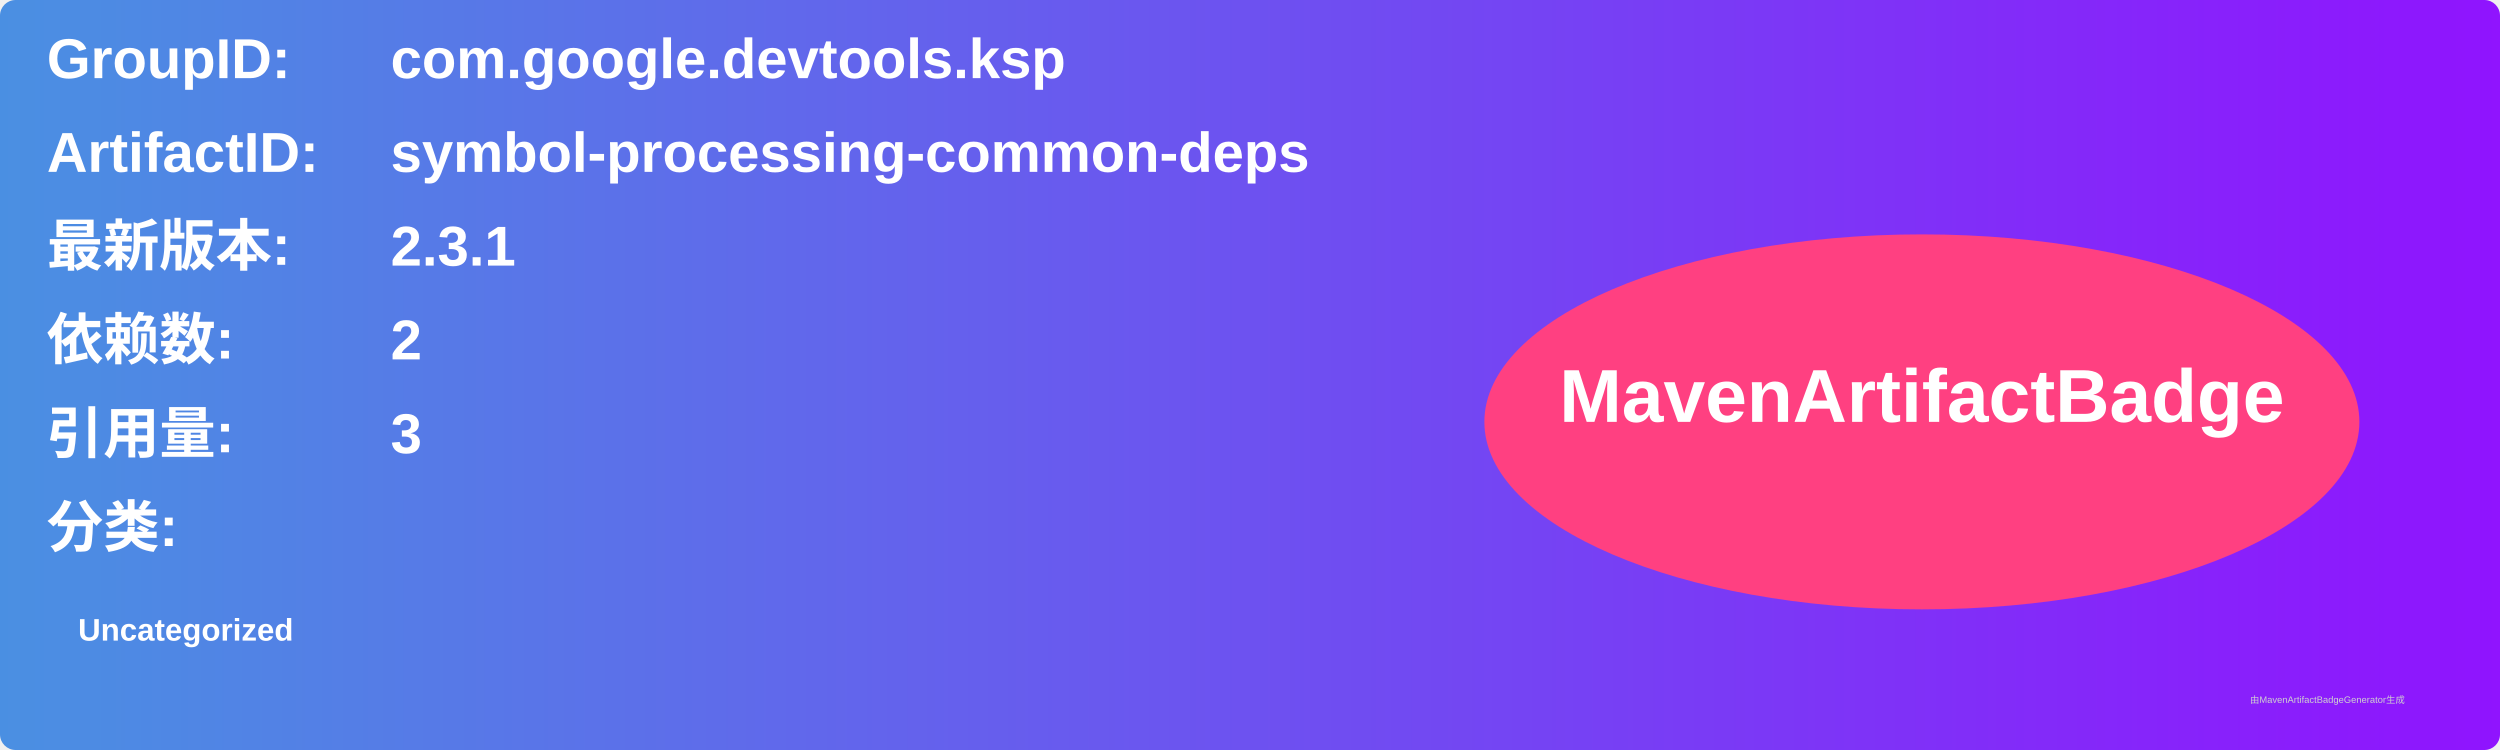
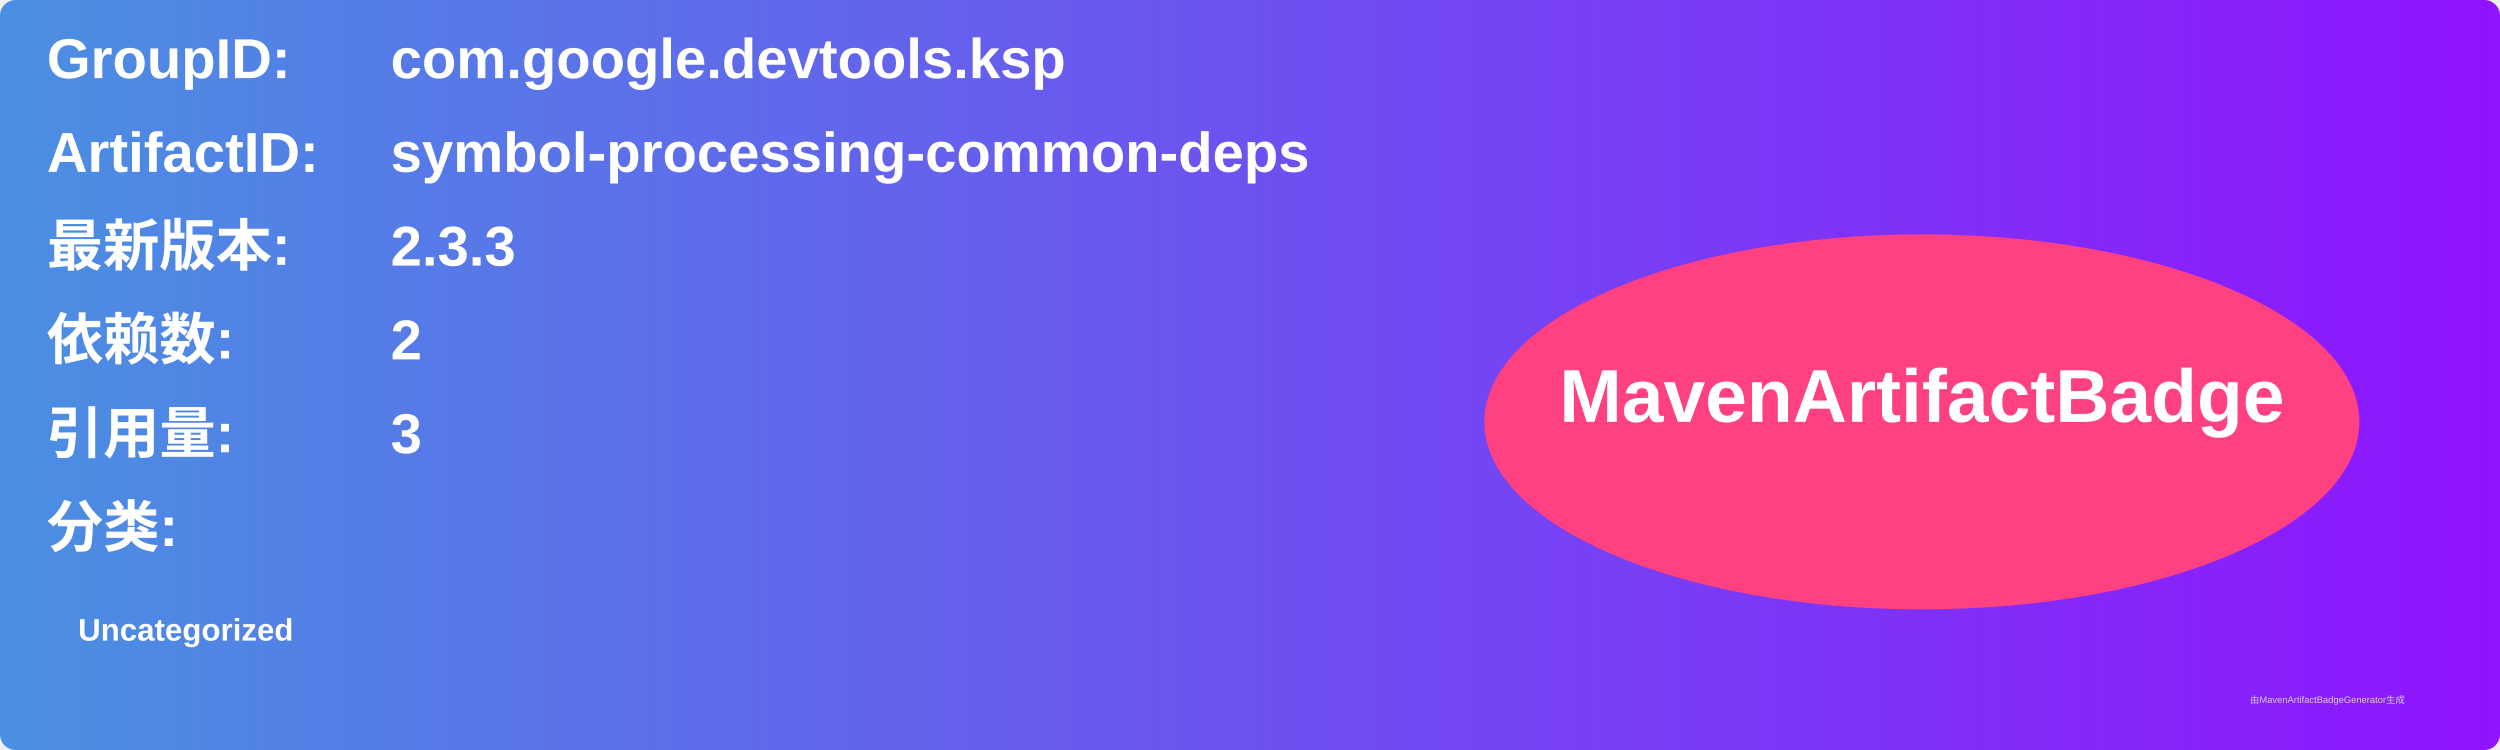
<svg xmlns="http://www.w3.org/2000/svg" width="800" height="240" viewBox="0 0 800 240">
  <linearGradient id="grad" x1="0%" y1="0%" x2="100%" y2="0%">
    <stop offset="0%" stop-color="#4a90e2" />
    <stop offset="100%" stop-color="#9013fe" />
  </linearGradient>
  <rect width="100%" height="100%" rx="5" ry="5" fill="url(#grad)" />
  <g transform="translate(15, 15)">
    <text x="0" y="10" font-family="Arial" font-size="18" fill="white" font-weight="bold" width="260">GroupID:</text>
    <text x="110" y="10" font-family="Arial" font-size="18" fill="white" font-weight="bold" width="460">com.google.devtools.ksp</text>
    <text x="0" y="40" font-family="Arial" font-size="18" fill="white" font-weight="bold" width="260">ArtifactID:</text>
    <text x="110" y="40" font-family="Arial" font-size="18" fill="white" font-weight="bold" width="460">symbol-processing-common-deps</text>
    <text x="0" y="70" font-family="Arial" font-size="18" fill="white" font-weight="bold">最新版本:</text>
    <text x="110" y="70" font-family="Arial" font-size="18" fill="white" font-weight="bold">
-       <tspan font-weight="bold">2.3.1</tspan>
+       <tspan font-weight="bold">2.3.3</tspan>
    </text>
    <text x="0" y="100" font-family="Arial" font-size="18" fill="white" font-weight="bold">依赖数: </text>
    <text x="110" y="100" font-family="Arial" font-size="18" fill="white">
      <tspan font-weight="bold">2</tspan>
    </text>
    <text x="0" y="130" font-family="Arial" font-size="18" fill="white" font-weight="bold">引用量: </text>
    <text x="110" y="130" font-family="Arial" font-size="18" fill="white">
      <tspan font-weight="bold">3</tspan>
    </text>
    <text x="0" y="160" font-family="Arial" font-size="18" fill="white" font-weight="bold">分类:</text>
    <text x="10" y="190" font-family="Arial" font-size="10" fill="white">
      <tspan font-weight="bold">Uncategorized</tspan>
    </text>
    <ellipse cx="600" cy="120" rx="140" ry="60" fill="#ff4081" />
    <text x="600" y="120" text-anchor="middle" font-family="Arial" font-size="24" fill="white" font-weight="bold">MavenArtifactBadge</text>
  </g>
  <text x="720" y="225" font-family="Arial" font-size="3" fill="#d0d0d0">由MavenArtifactBadgeGenerator生成</text>
</svg>
